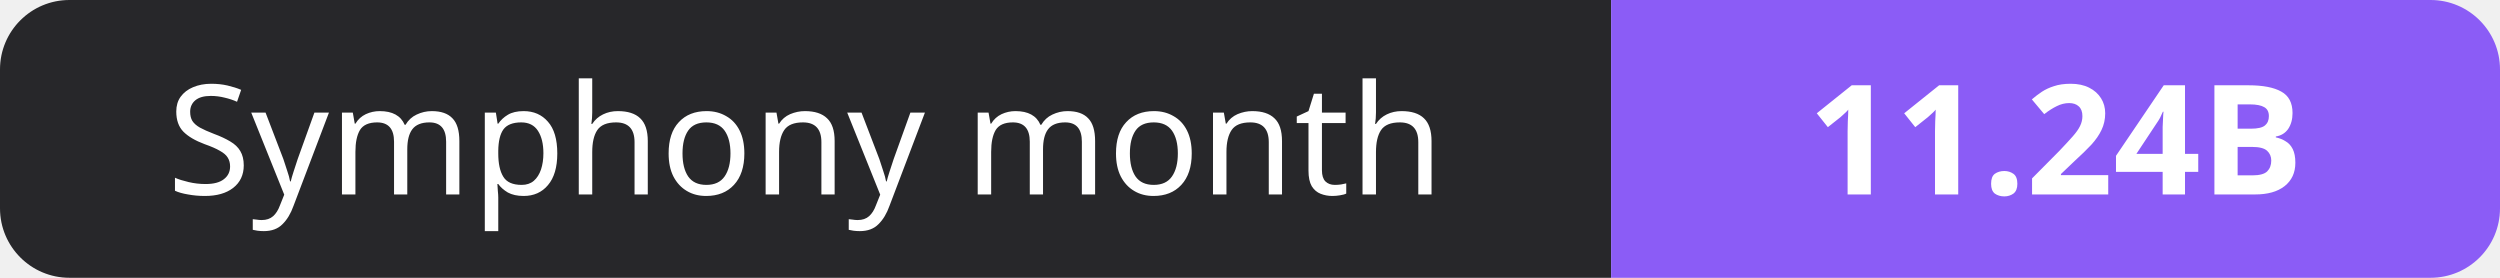
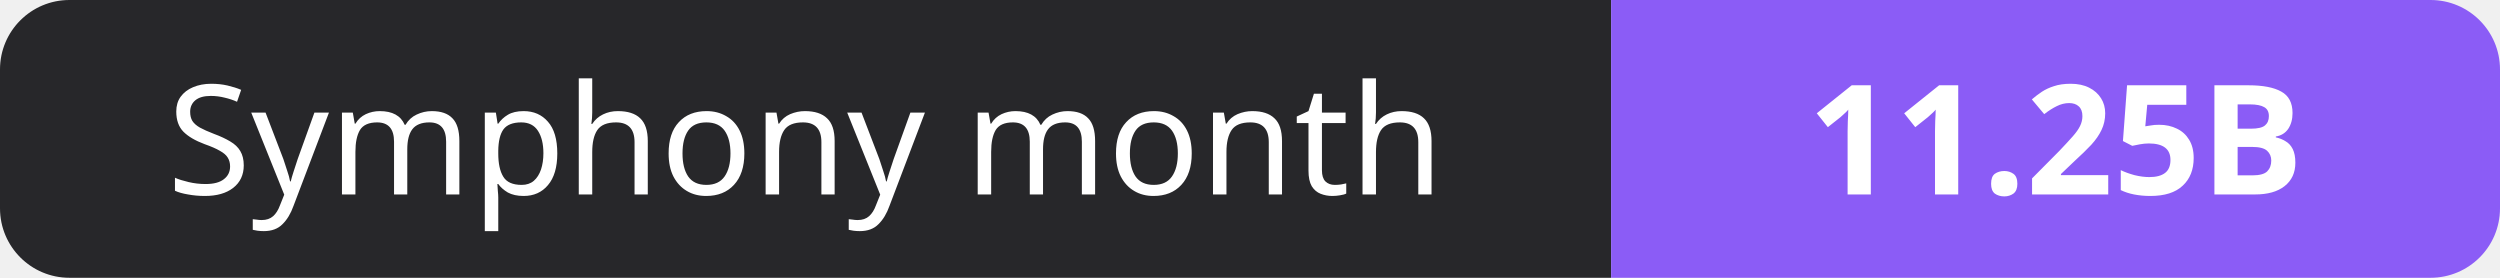
- <svg xmlns="http://www.w3.org/2000/svg" width="180" height="20" role="img" aria-label="Symphony month: 11.24B">
+ <svg xmlns="http://www.w3.org/2000/svg" width="180" height="20" role="img" aria-label="Symphony month: 11.25B">
  <clipPath id="r">
    <rect width="180" height="20" rx="5" fill="#fff" />
  </clipPath>
  <g clip-path="url(#r)">
    <rect width="116" height="20" fill="#27272a" />
    <rect x="116" width="64" height="20" fill="#8b5cf6" />
  </g>
  <g fill="#fff" text-anchor="middle" font-family="Verdana,Geneva,sans-serif" font-size="11">
    <text x="58.0" y="14">Symphony month</text>
-     <text x="148.0" y="14" font-weight="700">11.24B</text>
+     <text x="148.0" y="14" font-weight="700">11.25B</text>
  </g>
</svg>
